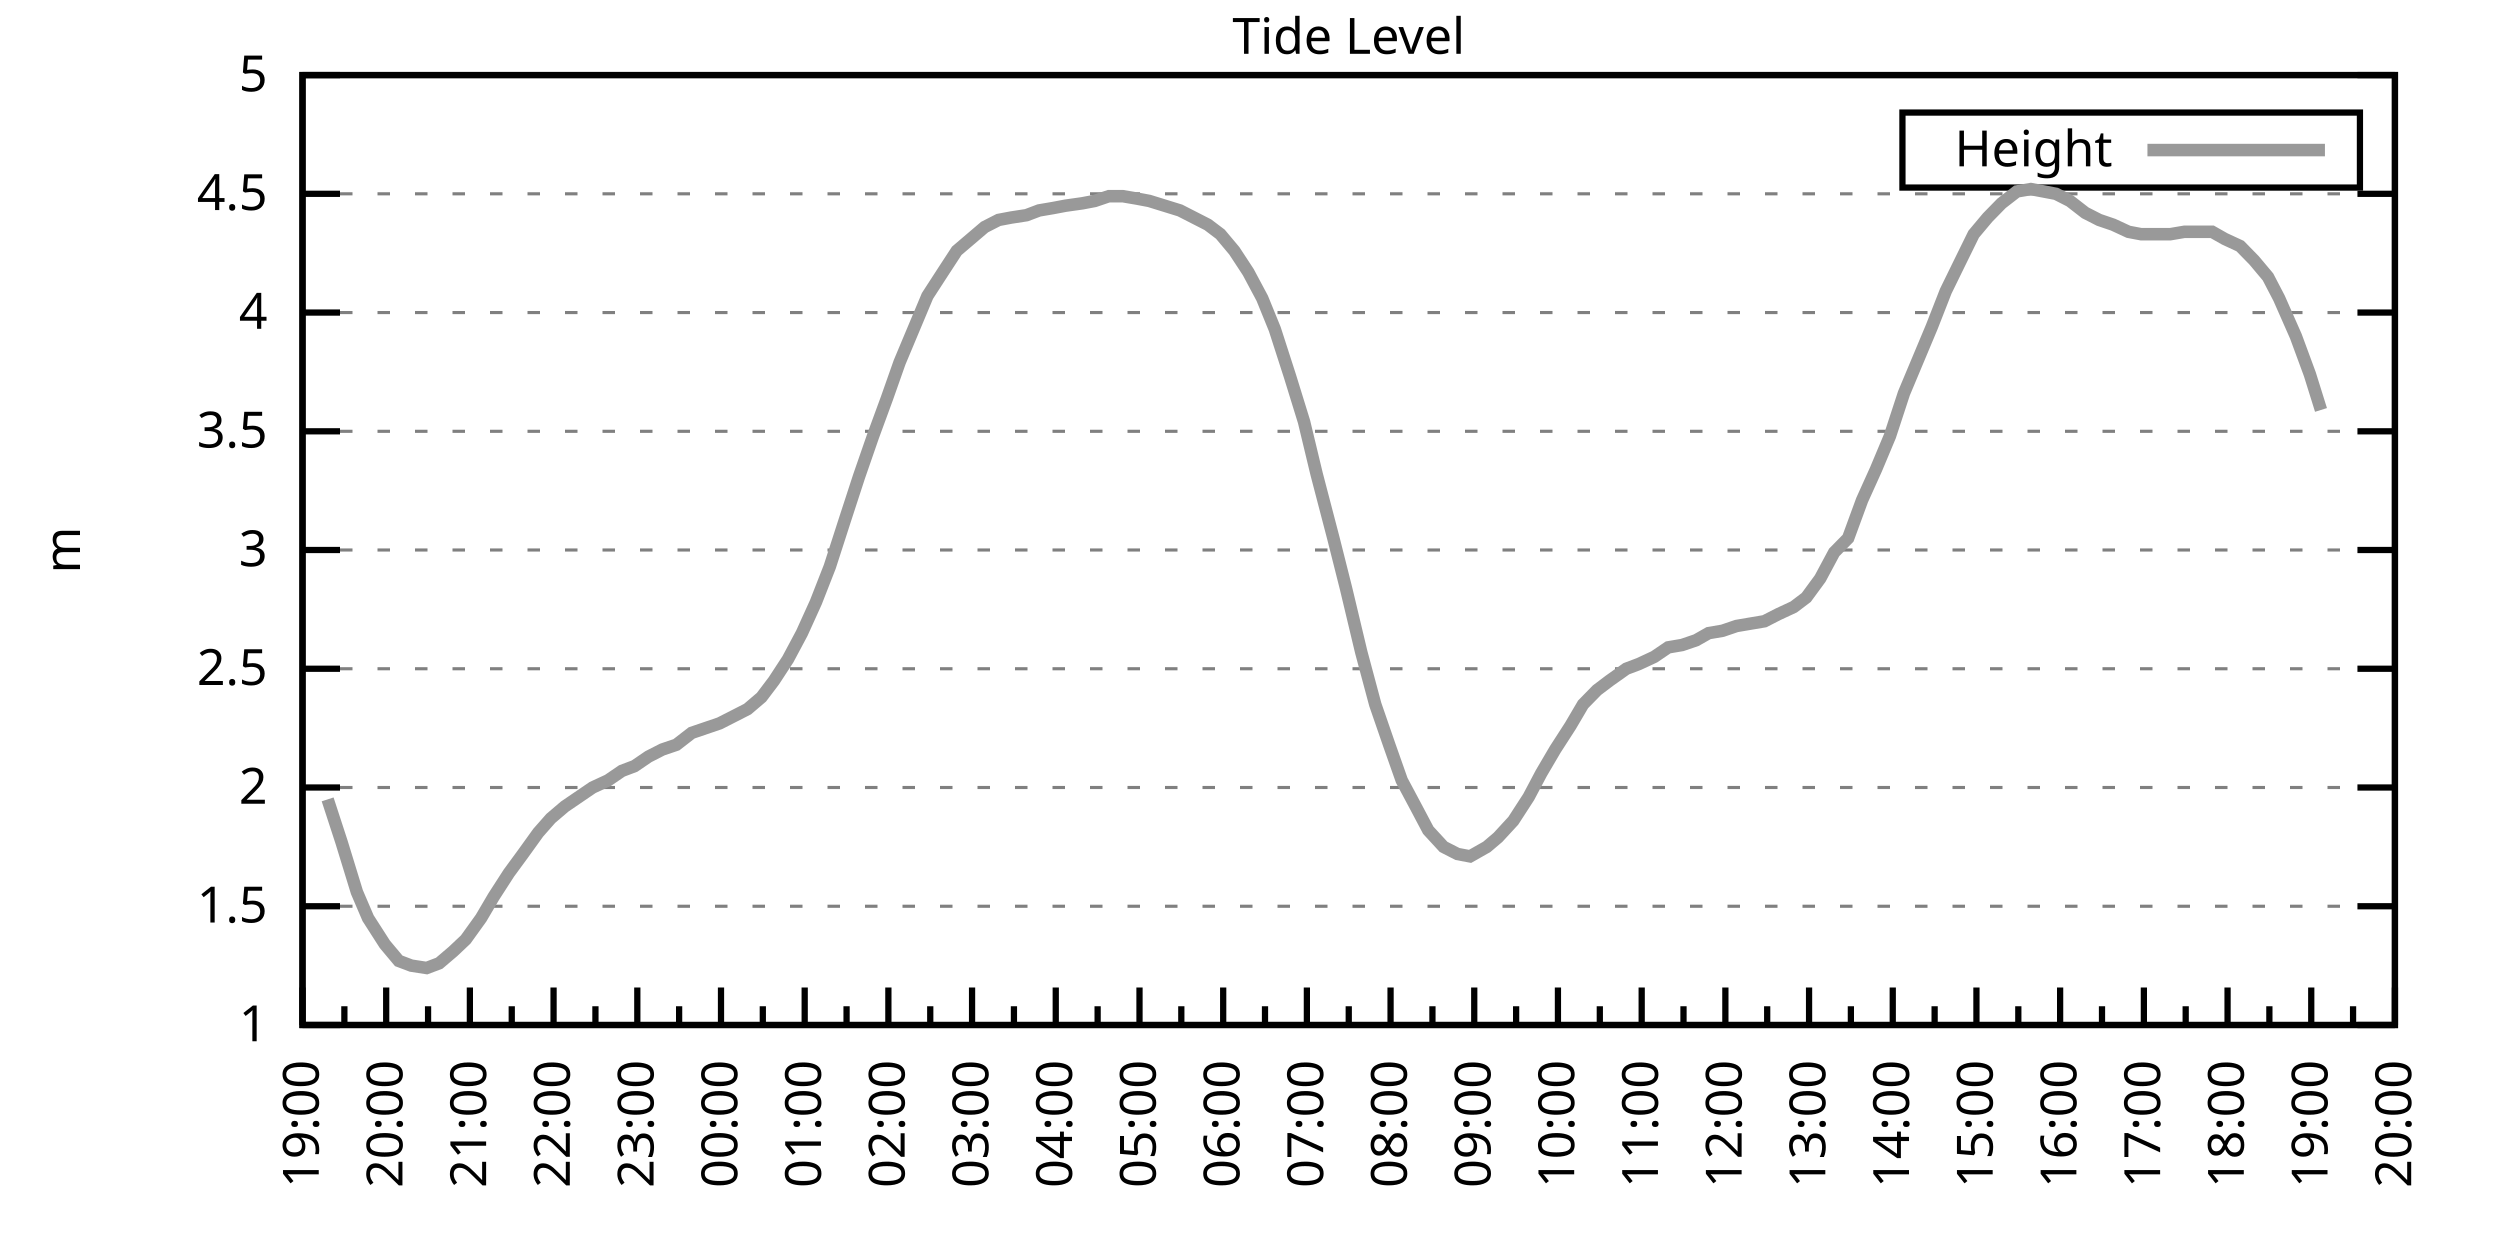
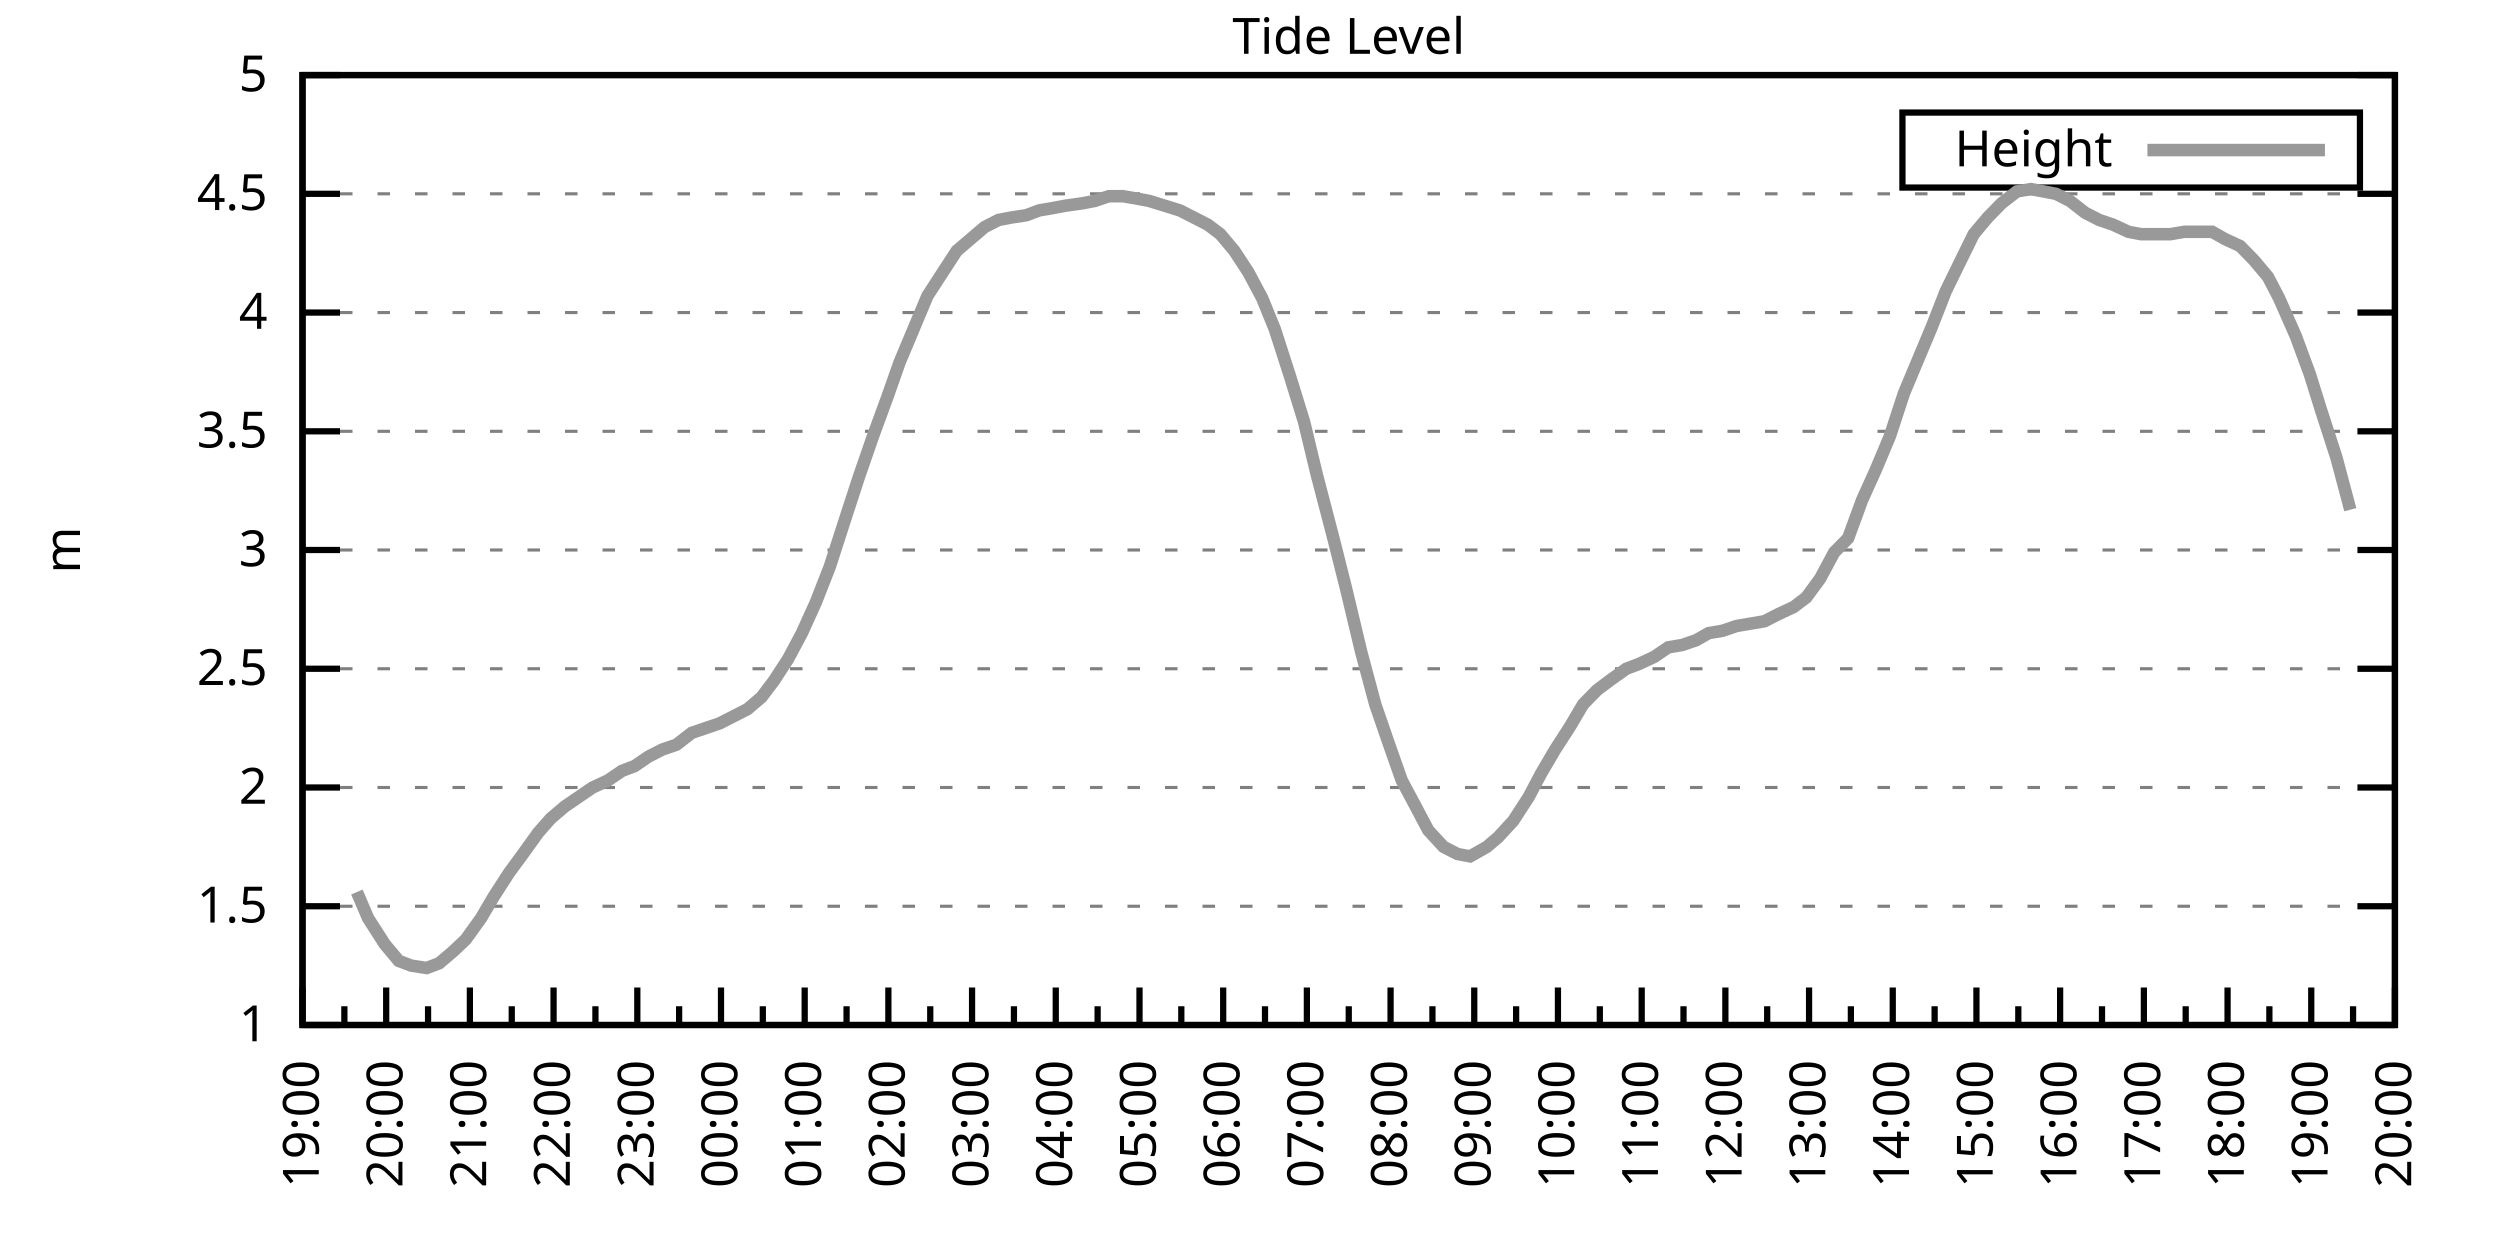
<svg xmlns="http://www.w3.org/2000/svg" xmlns:xlink="http://www.w3.org/1999/xlink" width="400" height="200" viewBox="0 0 400 200">
  <g id="gnuplot_canvas">
    <rect x="0" y="0" width="400" height="200" fill="none" />
    <defs>
      <circle id="gpDot" r="0.5" stroke-width="0.5" stroke="currentColor" />
      <path id="gpPt0" stroke-width="0.333" stroke="currentColor" d="M-1,0 h2 M0,-1 v2" />
      <path id="gpPt1" stroke-width="0.333" stroke="currentColor" d="M-1,-1 L1,1 M1,-1 L-1,1" />
      <path id="gpPt2" stroke-width="0.333" stroke="currentColor" d="M-1,0 L1,0 M0,-1 L0,1 M-1,-1 L1,1 M-1,1 L1,-1" />
      <rect id="gpPt3" stroke-width="0.333" stroke="currentColor" x="-1" y="-1" width="2" height="2" />
      <rect id="gpPt4" stroke-width="0.333" stroke="currentColor" fill="currentColor" x="-1" y="-1" width="2" height="2" />
      <circle id="gpPt5" stroke-width="0.333" stroke="currentColor" cx="0" cy="0" r="1" />
      <use xlink:href="#gpPt5" id="gpPt6" fill="currentColor" stroke="none" />
      <path id="gpPt7" stroke-width="0.333" stroke="currentColor" d="M0,-1.33 L-1.33,0.67 L1.33,0.67 z" />
      <use xlink:href="#gpPt7" id="gpPt8" fill="currentColor" stroke="none" />
      <use xlink:href="#gpPt7" id="gpPt9" stroke="currentColor" transform="rotate(180)" />
      <use xlink:href="#gpPt9" id="gpPt10" fill="currentColor" stroke="none" />
      <use xlink:href="#gpPt3" id="gpPt11" stroke="currentColor" transform="rotate(45)" />
      <use xlink:href="#gpPt11" id="gpPt12" fill="currentColor" stroke="none" />
      <path id="gpPt13" stroke-width="0.333" stroke="currentColor" d="M0,1.330 L1.265,0.411 L0.782,-1.067 L-0.782,-1.076 L-1.265,0.411 z" />
      <use xlink:href="#gpPt13" id="gpPt14" fill="currentColor" stroke="none" />
      <filter id="textbox" filterUnits="objectBoundingBox" x="0" y="0" height="1" width="1">
        <feFlood flood-color="white" flood-opacity="1" result="bgnd" />
        <feComposite in="SourceGraphic" in2="bgnd" operator="atop" />
      </filter>
      <filter id="greybox" filterUnits="objectBoundingBox" x="0" y="0" height="1" width="1">
        <feFlood flood-color="lightgrey" flood-opacity="1" result="grey" />
        <feComposite in="SourceGraphic" in2="grey" operator="atop" />
      </filter>
    </defs>
    <g fill="none" color="white" stroke="currentColor" stroke-width="1.00" stroke-linecap="butt" stroke-linejoin="miter">
</g>
    <g fill="none" color="black" stroke="currentColor" stroke-width="1.00" stroke-linecap="butt" stroke-linejoin="miter">
      <g stroke="none" shape-rendering="crispEdges">
        <polygon fill="rgb(255, 255, 255)" points="48.40,164.00 383.18,164.00 383.18,12.02 48.40,12.02 " />
      </g>
    </g>
    <g fill="none" color="black" stroke="currentColor" stroke-width="1.00" stroke-linecap="butt" stroke-linejoin="miter">
</g>
    <g fill="none" color="black" stroke="black" stroke-width="0.50" stroke-linecap="butt" stroke-linejoin="miter">
</g>
    <g fill="none" color="gray" stroke="currentColor" stroke-width="0.50" stroke-linecap="butt" stroke-linejoin="miter">
      <path stroke="gray" stroke-dasharray="2,4" class="gridline" d="M48.40,164.00 L383.19,164.00  " />
    </g>
    <g fill="none" color="gray" stroke="gray" stroke-width="1.00" stroke-linecap="butt" stroke-linejoin="miter">
</g>
    <g fill="none" color="black" stroke="currentColor" stroke-width="1.00" stroke-linecap="butt" stroke-linejoin="miter">
      <path stroke="black" d="M48.40,164.00 L54.40,164.00 M383.19,164.00 L377.19,164.00  " />
      <g transform="translate(42.80,166.60)" stroke="none" fill="black" font-family="Sans" font-size="8.00" text-anchor="end">
        <text>
          <tspan font-family="Sans"> 1</tspan>
        </text>
      </g>
    </g>
    <g fill="none" color="black" stroke="currentColor" stroke-width="1.00" stroke-linecap="butt" stroke-linejoin="miter">
</g>
    <g fill="none" color="black" stroke="black" stroke-width="0.50" stroke-linecap="butt" stroke-linejoin="miter">
</g>
    <g fill="none" color="gray" stroke="currentColor" stroke-width="0.50" stroke-linecap="butt" stroke-linejoin="miter">
      <path stroke="gray" stroke-dasharray="2,4" class="gridline" d="M48.40,145.00 L383.19,145.00  " />
    </g>
    <g fill="none" color="gray" stroke="gray" stroke-width="1.00" stroke-linecap="butt" stroke-linejoin="miter">
</g>
    <g fill="none" color="black" stroke="currentColor" stroke-width="1.00" stroke-linecap="butt" stroke-linejoin="miter">
      <path stroke="black" d="M48.40,145.00 L54.40,145.00 M383.19,145.00 L377.19,145.00  " />
      <g transform="translate(42.80,147.60)" stroke="none" fill="black" font-family="Sans" font-size="8.00" text-anchor="end">
        <text>
          <tspan font-family="Sans"> 1.5</tspan>
        </text>
      </g>
    </g>
    <g fill="none" color="black" stroke="currentColor" stroke-width="1.00" stroke-linecap="butt" stroke-linejoin="miter">
</g>
    <g fill="none" color="black" stroke="black" stroke-width="0.50" stroke-linecap="butt" stroke-linejoin="miter">
</g>
    <g fill="none" color="gray" stroke="currentColor" stroke-width="0.50" stroke-linecap="butt" stroke-linejoin="miter">
      <path stroke="gray" stroke-dasharray="2,4" class="gridline" d="M48.40,126.00 L383.19,126.00  " />
    </g>
    <g fill="none" color="gray" stroke="gray" stroke-width="1.00" stroke-linecap="butt" stroke-linejoin="miter">
</g>
    <g fill="none" color="black" stroke="currentColor" stroke-width="1.00" stroke-linecap="butt" stroke-linejoin="miter">
      <path stroke="black" d="M48.40,126.00 L54.40,126.00 M383.19,126.00 L377.19,126.00  " />
      <g transform="translate(42.80,128.60)" stroke="none" fill="black" font-family="Sans" font-size="8.00" text-anchor="end">
        <text>
          <tspan font-family="Sans"> 2</tspan>
        </text>
      </g>
    </g>
    <g fill="none" color="black" stroke="currentColor" stroke-width="1.00" stroke-linecap="butt" stroke-linejoin="miter">
</g>
    <g fill="none" color="black" stroke="black" stroke-width="0.50" stroke-linecap="butt" stroke-linejoin="miter">
</g>
    <g fill="none" color="gray" stroke="currentColor" stroke-width="0.50" stroke-linecap="butt" stroke-linejoin="miter">
      <path stroke="gray" stroke-dasharray="2,4" class="gridline" d="M48.40,107.00 L383.19,107.00  " />
    </g>
    <g fill="none" color="gray" stroke="gray" stroke-width="1.00" stroke-linecap="butt" stroke-linejoin="miter">
</g>
    <g fill="none" color="black" stroke="currentColor" stroke-width="1.00" stroke-linecap="butt" stroke-linejoin="miter">
      <path stroke="black" d="M48.40,107.00 L54.40,107.00 M383.19,107.00 L377.19,107.00  " />
      <g transform="translate(42.80,109.60)" stroke="none" fill="black" font-family="Sans" font-size="8.00" text-anchor="end">
        <text>
          <tspan font-family="Sans"> 2.5</tspan>
        </text>
      </g>
    </g>
    <g fill="none" color="black" stroke="currentColor" stroke-width="1.00" stroke-linecap="butt" stroke-linejoin="miter">
</g>
    <g fill="none" color="black" stroke="black" stroke-width="0.50" stroke-linecap="butt" stroke-linejoin="miter">
</g>
    <g fill="none" color="gray" stroke="currentColor" stroke-width="0.50" stroke-linecap="butt" stroke-linejoin="miter">
      <path stroke="gray" stroke-dasharray="2,4" class="gridline" d="M48.40,88.00 L383.19,88.00  " />
    </g>
    <g fill="none" color="gray" stroke="gray" stroke-width="1.00" stroke-linecap="butt" stroke-linejoin="miter">
</g>
    <g fill="none" color="black" stroke="currentColor" stroke-width="1.00" stroke-linecap="butt" stroke-linejoin="miter">
      <path stroke="black" d="M48.40,88.00 L54.40,88.00 M383.19,88.00 L377.19,88.00  " />
      <g transform="translate(42.80,90.60)" stroke="none" fill="black" font-family="Sans" font-size="8.00" text-anchor="end">
        <text>
          <tspan font-family="Sans"> 3</tspan>
        </text>
      </g>
    </g>
    <g fill="none" color="black" stroke="currentColor" stroke-width="1.00" stroke-linecap="butt" stroke-linejoin="miter">
</g>
    <g fill="none" color="black" stroke="black" stroke-width="0.50" stroke-linecap="butt" stroke-linejoin="miter">
</g>
    <g fill="none" color="gray" stroke="currentColor" stroke-width="0.50" stroke-linecap="butt" stroke-linejoin="miter">
      <path stroke="gray" stroke-dasharray="2,4" class="gridline" d="M48.40,69.01 L383.19,69.01  " />
    </g>
    <g fill="none" color="gray" stroke="gray" stroke-width="1.00" stroke-linecap="butt" stroke-linejoin="miter">
</g>
    <g fill="none" color="black" stroke="currentColor" stroke-width="1.00" stroke-linecap="butt" stroke-linejoin="miter">
      <path stroke="black" d="M48.40,69.01 L54.40,69.01 M383.19,69.01 L377.19,69.01  " />
      <g transform="translate(42.80,71.61)" stroke="none" fill="black" font-family="Sans" font-size="8.00" text-anchor="end">
        <text>
          <tspan font-family="Sans"> 3.5</tspan>
        </text>
      </g>
    </g>
    <g fill="none" color="black" stroke="currentColor" stroke-width="1.00" stroke-linecap="butt" stroke-linejoin="miter">
</g>
    <g fill="none" color="black" stroke="black" stroke-width="0.50" stroke-linecap="butt" stroke-linejoin="miter">
</g>
    <g fill="none" color="gray" stroke="currentColor" stroke-width="0.50" stroke-linecap="butt" stroke-linejoin="miter">
      <path stroke="gray" stroke-dasharray="2,4" class="gridline" d="M48.40,50.01 L383.19,50.01  " />
    </g>
    <g fill="none" color="gray" stroke="gray" stroke-width="1.00" stroke-linecap="butt" stroke-linejoin="miter">
</g>
    <g fill="none" color="black" stroke="currentColor" stroke-width="1.00" stroke-linecap="butt" stroke-linejoin="miter">
      <path stroke="black" d="M48.40,50.01 L54.40,50.01 M383.19,50.01 L377.19,50.01  " />
      <g transform="translate(42.80,52.61)" stroke="none" fill="black" font-family="Sans" font-size="8.00" text-anchor="end">
        <text>
          <tspan font-family="Sans"> 4</tspan>
        </text>
      </g>
    </g>
    <g fill="none" color="black" stroke="currentColor" stroke-width="1.00" stroke-linecap="butt" stroke-linejoin="miter">
</g>
    <g fill="none" color="black" stroke="black" stroke-width="0.50" stroke-linecap="butt" stroke-linejoin="miter">
</g>
    <g fill="none" color="gray" stroke="currentColor" stroke-width="0.50" stroke-linecap="butt" stroke-linejoin="miter">
      <path stroke="gray" stroke-dasharray="2,4" class="gridline" d="M48.40,31.01 L383.19,31.01  " />
    </g>
    <g fill="none" color="gray" stroke="gray" stroke-width="1.00" stroke-linecap="butt" stroke-linejoin="miter">
</g>
    <g fill="none" color="black" stroke="currentColor" stroke-width="1.00" stroke-linecap="butt" stroke-linejoin="miter">
      <path stroke="black" d="M48.40,31.01 L54.40,31.01 M383.19,31.01 L377.19,31.01  " />
      <g transform="translate(42.80,33.61)" stroke="none" fill="black" font-family="Sans" font-size="8.00" text-anchor="end">
        <text>
          <tspan font-family="Sans"> 4.5</tspan>
        </text>
      </g>
    </g>
    <g fill="none" color="black" stroke="currentColor" stroke-width="1.00" stroke-linecap="butt" stroke-linejoin="miter">
</g>
    <g fill="none" color="black" stroke="black" stroke-width="0.50" stroke-linecap="butt" stroke-linejoin="miter">
</g>
    <g fill="none" color="gray" stroke="currentColor" stroke-width="0.50" stroke-linecap="butt" stroke-linejoin="miter">
      <path stroke="gray" stroke-dasharray="2,4" class="gridline" d="M48.40,12.01 L383.19,12.01  " />
    </g>
    <g fill="none" color="gray" stroke="gray" stroke-width="1.00" stroke-linecap="butt" stroke-linejoin="miter">
</g>
    <g fill="none" color="black" stroke="currentColor" stroke-width="1.00" stroke-linecap="butt" stroke-linejoin="miter">
      <path stroke="black" d="M48.40,12.01 L54.40,12.01 M383.19,12.01 L377.19,12.01  " />
      <g transform="translate(42.80,14.61)" stroke="none" fill="black" font-family="Sans" font-size="8.00" text-anchor="end">
        <text>
          <tspan font-family="Sans"> 5</tspan>
        </text>
      </g>
    </g>
    <g fill="none" color="black" stroke="currentColor" stroke-width="1.00" stroke-linecap="butt" stroke-linejoin="miter">
      <path stroke="black" d="M48.40,164.00 L48.40,158.00  " />
      <g transform="translate(51.00,169.60) rotate(270)" stroke="none" fill="black" font-family="Sans" font-size="8.00" text-anchor="end">
        <text>
          <tspan font-family="Sans">19:00</tspan>
        </text>
      </g>
    </g>
    <g fill="none" color="black" stroke="currentColor" stroke-width="1.00" stroke-linecap="butt" stroke-linejoin="miter">
      <path stroke="black" d="M55.10,164.00 L55.10,161.00 M61.79,164.00 L61.79,158.00  " />
      <g transform="translate(64.39,169.60) rotate(270)" stroke="none" fill="black" font-family="Sans" font-size="8.00" text-anchor="end">
        <text>
          <tspan font-family="Sans">20:00</tspan>
        </text>
      </g>
    </g>
    <g fill="none" color="black" stroke="currentColor" stroke-width="1.00" stroke-linecap="butt" stroke-linejoin="miter">
      <path stroke="black" d="M68.49,164.00 L68.49,161.00 M75.18,164.00 L75.18,158.00  " />
      <g transform="translate(77.78,169.60) rotate(270)" stroke="none" fill="black" font-family="Sans" font-size="8.00" text-anchor="end">
        <text>
          <tspan font-family="Sans">21:00</tspan>
        </text>
      </g>
    </g>
    <g fill="none" color="black" stroke="currentColor" stroke-width="1.00" stroke-linecap="butt" stroke-linejoin="miter">
      <path stroke="black" d="M81.88,164.00 L81.88,161.00 M88.57,164.00 L88.57,158.00  " />
      <g transform="translate(91.17,169.60) rotate(270)" stroke="none" fill="black" font-family="Sans" font-size="8.00" text-anchor="end">
        <text>
          <tspan font-family="Sans">22:00</tspan>
        </text>
      </g>
    </g>
    <g fill="none" color="black" stroke="currentColor" stroke-width="1.00" stroke-linecap="butt" stroke-linejoin="miter">
      <path stroke="black" d="M95.27,164.00 L95.27,161.00 M101.97,164.00 L101.97,158.00  " />
      <g transform="translate(104.57,169.60) rotate(270)" stroke="none" fill="black" font-family="Sans" font-size="8.00" text-anchor="end">
        <text>
          <tspan font-family="Sans">23:00</tspan>
        </text>
      </g>
    </g>
    <g fill="none" color="black" stroke="currentColor" stroke-width="1.00" stroke-linecap="butt" stroke-linejoin="miter">
      <path stroke="black" d="M108.66,164.00 L108.66,161.00 M115.36,164.00 L115.36,158.00  " />
      <g transform="translate(117.96,169.60) rotate(270)" stroke="none" fill="black" font-family="Sans" font-size="8.00" text-anchor="end">
        <text>
          <tspan font-family="Sans">00:00</tspan>
        </text>
      </g>
    </g>
    <g fill="none" color="black" stroke="currentColor" stroke-width="1.00" stroke-linecap="butt" stroke-linejoin="miter">
      <path stroke="black" d="M122.05,164.00 L122.05,161.00 M128.75,164.00 L128.75,158.00  " />
      <g transform="translate(131.35,169.60) rotate(270)" stroke="none" fill="black" font-family="Sans" font-size="8.00" text-anchor="end">
        <text>
          <tspan font-family="Sans">01:00</tspan>
        </text>
      </g>
    </g>
    <g fill="none" color="black" stroke="currentColor" stroke-width="1.00" stroke-linecap="butt" stroke-linejoin="miter">
      <path stroke="black" d="M135.45,164.00 L135.45,161.00 M142.14,164.00 L142.14,158.00  " />
      <g transform="translate(144.74,169.60) rotate(270)" stroke="none" fill="black" font-family="Sans" font-size="8.00" text-anchor="end">
        <text>
          <tspan font-family="Sans">02:00</tspan>
        </text>
      </g>
    </g>
    <g fill="none" color="black" stroke="currentColor" stroke-width="1.00" stroke-linecap="butt" stroke-linejoin="miter">
      <path stroke="black" d="M148.84,164.00 L148.84,161.00 M155.53,164.00 L155.53,158.00  " />
      <g transform="translate(158.13,169.60) rotate(270)" stroke="none" fill="black" font-family="Sans" font-size="8.00" text-anchor="end">
        <text>
          <tspan font-family="Sans">03:00</tspan>
        </text>
      </g>
    </g>
    <g fill="none" color="black" stroke="currentColor" stroke-width="1.00" stroke-linecap="butt" stroke-linejoin="miter">
      <path stroke="black" d="M162.23,164.00 L162.23,161.00 M168.92,164.00 L168.92,158.00  " />
      <g transform="translate(171.52,169.60) rotate(270)" stroke="none" fill="black" font-family="Sans" font-size="8.00" text-anchor="end">
        <text>
          <tspan font-family="Sans">04:00</tspan>
        </text>
      </g>
    </g>
    <g fill="none" color="black" stroke="currentColor" stroke-width="1.00" stroke-linecap="butt" stroke-linejoin="miter">
      <path stroke="black" d="M175.62,164.00 L175.62,161.00 M182.32,164.00 L182.32,158.00  " />
      <g transform="translate(184.92,169.60) rotate(270)" stroke="none" fill="black" font-family="Sans" font-size="8.00" text-anchor="end">
        <text>
          <tspan font-family="Sans">05:00</tspan>
        </text>
      </g>
    </g>
    <g fill="none" color="black" stroke="currentColor" stroke-width="1.00" stroke-linecap="butt" stroke-linejoin="miter">
      <path stroke="black" d="M189.01,164.00 L189.01,161.00 M195.71,164.00 L195.71,158.00  " />
      <g transform="translate(198.31,169.60) rotate(270)" stroke="none" fill="black" font-family="Sans" font-size="8.00" text-anchor="end">
        <text>
          <tspan font-family="Sans">06:00</tspan>
        </text>
      </g>
    </g>
    <g fill="none" color="black" stroke="currentColor" stroke-width="1.00" stroke-linecap="butt" stroke-linejoin="miter">
      <path stroke="black" d="M202.40,164.00 L202.40,161.00 M209.10,164.00 L209.10,158.00  " />
      <g transform="translate(211.70,169.60) rotate(270)" stroke="none" fill="black" font-family="Sans" font-size="8.00" text-anchor="end">
        <text>
          <tspan font-family="Sans">07:00</tspan>
        </text>
      </g>
    </g>
    <g fill="none" color="black" stroke="currentColor" stroke-width="1.00" stroke-linecap="butt" stroke-linejoin="miter">
      <path stroke="black" d="M215.80,164.00 L215.80,161.00 M222.49,164.00 L222.49,158.00  " />
      <g transform="translate(225.09,169.60) rotate(270)" stroke="none" fill="black" font-family="Sans" font-size="8.00" text-anchor="end">
        <text>
          <tspan font-family="Sans">08:00</tspan>
        </text>
      </g>
    </g>
    <g fill="none" color="black" stroke="currentColor" stroke-width="1.00" stroke-linecap="butt" stroke-linejoin="miter">
      <path stroke="black" d="M229.19,164.00 L229.19,161.00 M235.88,164.00 L235.88,158.00  " />
      <g transform="translate(238.48,169.60) rotate(270)" stroke="none" fill="black" font-family="Sans" font-size="8.00" text-anchor="end">
        <text>
          <tspan font-family="Sans">09:00</tspan>
        </text>
      </g>
    </g>
    <g fill="none" color="black" stroke="currentColor" stroke-width="1.00" stroke-linecap="butt" stroke-linejoin="miter">
      <path stroke="black" d="M242.58,164.00 L242.58,161.00 M249.27,164.00 L249.27,158.00  " />
      <g transform="translate(251.87,169.60) rotate(270)" stroke="none" fill="black" font-family="Sans" font-size="8.00" text-anchor="end">
        <text>
          <tspan font-family="Sans">10:00</tspan>
        </text>
      </g>
    </g>
    <g fill="none" color="black" stroke="currentColor" stroke-width="1.00" stroke-linecap="butt" stroke-linejoin="miter">
      <path stroke="black" d="M255.97,164.00 L255.97,161.00 M262.67,164.00 L262.67,158.00  " />
      <g transform="translate(265.27,169.60) rotate(270)" stroke="none" fill="black" font-family="Sans" font-size="8.00" text-anchor="end">
        <text>
          <tspan font-family="Sans">11:00</tspan>
        </text>
      </g>
    </g>
    <g fill="none" color="black" stroke="currentColor" stroke-width="1.00" stroke-linecap="butt" stroke-linejoin="miter">
      <path stroke="black" d="M269.36,164.00 L269.36,161.00 M276.06,164.00 L276.06,158.00  " />
      <g transform="translate(278.66,169.60) rotate(270)" stroke="none" fill="black" font-family="Sans" font-size="8.00" text-anchor="end">
        <text>
          <tspan font-family="Sans">12:00</tspan>
        </text>
      </g>
    </g>
    <g fill="none" color="black" stroke="currentColor" stroke-width="1.00" stroke-linecap="butt" stroke-linejoin="miter">
      <path stroke="black" d="M282.75,164.00 L282.75,161.00 M289.45,164.00 L289.45,158.00  " />
      <g transform="translate(292.05,169.60) rotate(270)" stroke="none" fill="black" font-family="Sans" font-size="8.00" text-anchor="end">
        <text>
          <tspan font-family="Sans">13:00</tspan>
        </text>
      </g>
    </g>
    <g fill="none" color="black" stroke="currentColor" stroke-width="1.00" stroke-linecap="butt" stroke-linejoin="miter">
      <path stroke="black" d="M296.14,164.00 L296.14,161.00 M302.84,164.00 L302.84,158.00  " />
      <g transform="translate(305.44,169.60) rotate(270)" stroke="none" fill="black" font-family="Sans" font-size="8.00" text-anchor="end">
        <text>
          <tspan font-family="Sans">14:00</tspan>
        </text>
      </g>
    </g>
    <g fill="none" color="black" stroke="currentColor" stroke-width="1.00" stroke-linecap="butt" stroke-linejoin="miter">
      <path stroke="black" d="M309.54,164.00 L309.54,161.00 M316.23,164.00 L316.23,158.00  " />
      <g transform="translate(318.83,169.60) rotate(270)" stroke="none" fill="black" font-family="Sans" font-size="8.00" text-anchor="end">
        <text>
          <tspan font-family="Sans">15:00</tspan>
        </text>
      </g>
    </g>
    <g fill="none" color="black" stroke="currentColor" stroke-width="1.00" stroke-linecap="butt" stroke-linejoin="miter">
      <path stroke="black" d="M322.93,164.00 L322.93,161.00 M329.62,164.00 L329.62,158.00  " />
      <g transform="translate(332.22,169.60) rotate(270)" stroke="none" fill="black" font-family="Sans" font-size="8.00" text-anchor="end">
        <text>
          <tspan font-family="Sans">16:00</tspan>
        </text>
      </g>
    </g>
    <g fill="none" color="black" stroke="currentColor" stroke-width="1.00" stroke-linecap="butt" stroke-linejoin="miter">
      <path stroke="black" d="M336.32,164.00 L336.32,161.00 M343.02,164.00 L343.02,158.00  " />
      <g transform="translate(345.62,169.60) rotate(270)" stroke="none" fill="black" font-family="Sans" font-size="8.00" text-anchor="end">
        <text>
          <tspan font-family="Sans">17:00</tspan>
        </text>
      </g>
    </g>
    <g fill="none" color="black" stroke="currentColor" stroke-width="1.00" stroke-linecap="butt" stroke-linejoin="miter">
      <path stroke="black" d="M349.71,164.00 L349.71,161.00 M356.41,164.00 L356.41,158.00  " />
      <g transform="translate(359.01,169.60) rotate(270)" stroke="none" fill="black" font-family="Sans" font-size="8.00" text-anchor="end">
        <text>
          <tspan font-family="Sans">18:00</tspan>
        </text>
      </g>
    </g>
    <g fill="none" color="black" stroke="currentColor" stroke-width="1.00" stroke-linecap="butt" stroke-linejoin="miter">
      <path stroke="black" d="M363.10,164.00 L363.10,161.00 M369.80,164.00 L369.80,158.00  " />
      <g transform="translate(372.40,169.60) rotate(270)" stroke="none" fill="black" font-family="Sans" font-size="8.00" text-anchor="end">
        <text>
          <tspan font-family="Sans">19:00</tspan>
        </text>
      </g>
    </g>
    <g fill="none" color="black" stroke="currentColor" stroke-width="1.00" stroke-linecap="butt" stroke-linejoin="miter">
      <path stroke="black" d="M376.49,164.00 L376.49,161.00 M383.19,164.00 L383.19,158.00  " />
      <g transform="translate(385.79,169.60) rotate(270)" stroke="none" fill="black" font-family="Sans" font-size="8.00" text-anchor="end">
        <text>
          <tspan font-family="Sans">20:00</tspan>
        </text>
      </g>
    </g>
    <g fill="none" color="black" stroke="currentColor" stroke-width="1.00" stroke-linecap="butt" stroke-linejoin="miter">
</g>
    <g fill="none" color="black" stroke="currentColor" stroke-width="1.00" stroke-linecap="butt" stroke-linejoin="miter">
      <path stroke="black" d="M48.40,12.01 L48.40,164.00 L383.19,164.00 L383.19,12.01 L48.40,12.01 Z  " />
    </g>
    <g fill="none" color="black" stroke="currentColor" stroke-width="1.00" stroke-linecap="butt" stroke-linejoin="miter">
      <g transform="translate(12.80,88.01) rotate(270)" stroke="none" fill="black" font-family="Sans" font-size="8.00" text-anchor="middle">
        <text>
          <tspan font-family="Sans">m</tspan>
        </text>
      </g>
    </g>
    <g fill="none" color="black" stroke="currentColor" stroke-width="1.00" stroke-linecap="butt" stroke-linejoin="miter">
</g>
    <g fill="none" color="black" stroke="currentColor" stroke-width="1.00" stroke-linecap="butt" stroke-linejoin="miter">
      <path stroke="black" d="M304.39,30.01 L304.39,18.01 L377.59,18.01 L377.59,30.01 L304.39,30.01 Z  " />
    </g>
    <g id="Tide_level_plot_1">
      <g fill="none" color="white" stroke="black" stroke-width="2.00" stroke-linecap="butt" stroke-linejoin="miter">
</g>
      <g fill="none" color="black" stroke="currentColor" stroke-width="2.00" stroke-linecap="butt" stroke-linejoin="miter">
        <g transform="translate(337.99,26.61)" stroke="none" fill="black" font-family="Sans" font-size="8.00" text-anchor="end">
          <text>
            <tspan font-family="Sans">Height</tspan>
          </text>
        </g>
      </g>
      <g fill="none" color="black" stroke="currentColor" stroke-width="2.00" stroke-linecap="butt" stroke-linejoin="miter">
-         <path stroke="rgb(153, 153, 153)" d="M343.59,24.01 L371.99,24.01 M52.42,127.90 L54.65,134.74 L57.10,142.72 L58.89,146.90 L61.57,151.08 L63.80,153.74   L65.81,154.50 L68.26,154.88 L70.27,154.12 L72.50,152.22 L74.51,150.32 L76.97,146.90 L78.98,143.48 L81.43,139.68   L83.66,136.64 L86.12,133.22 L88.13,130.94 L90.36,129.04 L92.59,127.52 L94.82,126.00 L97.28,124.86 L99.51,123.34   L101.52,122.58 L103.75,121.06 L105.98,119.92 L108.22,119.16 L110.67,117.26 L112.90,116.50 L115.13,115.74 L117.37,114.60   L119.60,113.46 L121.83,111.56 L123.84,108.90 L126.07,105.48 L128.30,101.30 L130.54,96.36 L132.77,90.66 L135.22,83.07   L137.45,76.23 L139.69,69.77 L141.92,63.69 L143.93,57.99 L146.16,52.67 L148.39,47.35 L150.85,43.55 L153.08,40.13   L155.31,38.23 L157.54,36.33 L159.77,35.19 L161.78,34.81 L164.24,34.43 L166.25,33.67 L168.48,33.29 L170.49,32.91   L173.17,32.53 L175.17,32.15 L177.41,31.39 L179.64,31.39 L181.87,31.77 L183.88,32.15 L188.79,33.67 L191.02,34.81   L193.25,35.95 L195.26,37.47 L197.49,40.13 L199.73,43.55 L201.96,47.73 L203.97,52.67 L206.42,60.27 L208.65,67.49   L210.66,75.85 L213.34,86.11 L215.35,94.08 L217.80,104.34 L220.04,112.70 L222.27,119.16 L224.28,124.86 L226.51,129.04   L228.52,132.84 L230.97,135.50 L233.20,136.64 L235.21,137.02 L237.89,135.50 L239.68,133.98 L242.13,131.32 L244.59,127.52   L246.60,123.72 L248.83,119.92 L251.28,116.12 L253.29,112.70 L255.52,110.42 L257.53,108.90 L260.21,107.00 L262.22,106.24   L264.67,105.10 L266.91,103.58 L269.14,103.20 L271.37,102.44 L273.38,101.30 L275.61,100.92 L277.84,100.16 L280.07,99.78   L282.31,99.40 L284.54,98.26 L286.99,97.12 L289.00,95.60 L291.23,92.56 L293.47,88.38 L295.70,86.11 L297.93,80.03   L300.16,75.09 L302.39,69.77 L304.63,62.93 L306.86,57.61 L309.09,52.29 L311.32,46.59 L313.55,42.03 L315.79,37.47   L318.02,34.81 L320.25,32.53 L322.70,30.63 L324.94,30.25 L326.95,30.63 L328.95,31.01 L331.19,32.15 L333.64,34.05   L335.87,35.19 L338.10,35.95 L340.56,37.09 L342.57,37.47 L344.80,37.47 L347.26,37.47 L349.49,37.09 L351.50,37.09   L353.95,37.09 L355.96,38.23 L358.42,39.37 L360.65,41.65 L362.88,44.31 L364.66,47.73 L367.34,53.81 L369.58,59.89   L371.36,65.59  " />
+         <path stroke="rgb(153, 153, 153)" d="M343.59,24.01 L371.99,24.01 M57.10,142.72 L58.89,146.90 L61.57,151.08 L63.80,153.74 L65.81,154.50 L68.26,154.88   L70.27,154.12 L72.50,152.22 L74.51,150.32 L76.97,146.90 L78.98,143.48 L81.43,139.68 L83.66,136.64 L86.12,133.22   L88.13,130.94 L90.36,129.04 L92.59,127.52 L94.82,126.00 L97.28,124.86 L99.51,123.34 L101.52,122.58 L103.75,121.06   L105.98,119.92 L108.22,119.16 L110.67,117.26 L112.90,116.50 L115.13,115.74 L117.37,114.60 L119.60,113.46 L121.83,111.56   L123.84,108.90 L126.07,105.48 L128.30,101.30 L130.54,96.36 L132.77,90.66 L135.22,83.07 L137.45,76.23 L139.69,69.77   L141.92,63.69 L143.93,57.99 L146.16,52.67 L148.39,47.35 L150.85,43.55 L153.08,40.13 L155.31,38.23 L157.54,36.33   L159.77,35.19 L161.78,34.81 L164.24,34.43 L166.25,33.67 L168.48,33.29 L170.49,32.91 L173.17,32.53 L175.17,32.15   L177.41,31.39 L179.64,31.39 L181.87,31.77 L183.88,32.15 L188.79,33.67 L191.02,34.81 L193.25,35.95 L195.26,37.47   L197.49,40.13 L199.73,43.55 L201.96,47.73 L203.97,52.67 L206.42,60.27 L208.65,67.49 L210.66,75.85 L213.34,86.11   L215.35,94.08 L217.80,104.34 L220.04,112.70 L222.27,119.16 L224.28,124.86 L226.51,129.04 L228.52,132.84 L230.97,135.50   L233.20,136.64 L235.21,137.02 L237.89,135.50 L239.68,133.98 L242.13,131.32 L244.59,127.52 L246.60,123.72 L248.83,119.92   L251.28,116.12 L253.29,112.70 L255.52,110.42 L257.53,108.90 L260.21,107.00 L262.22,106.24 L264.67,105.10 L266.91,103.58   L269.14,103.20 L271.37,102.44 L273.38,101.30 L275.61,100.92 L277.84,100.16 L280.07,99.78 L282.31,99.40 L284.54,98.26   L286.99,97.12 L289.00,95.60 L291.23,92.56 L293.47,88.38 L295.70,86.11 L297.93,80.03 L300.16,75.09 L302.39,69.77   L304.63,62.93 L306.86,57.61 L309.09,52.29 L311.32,46.59 L313.55,42.03 L315.79,37.47 L318.02,34.81 L320.25,32.53   L322.70,30.63 L324.94,30.25 L326.95,30.63 L328.95,31.01 L331.19,32.15 L333.64,34.05 L335.87,35.19 L338.10,35.95   L340.56,37.09 L342.57,37.47 L344.80,37.47 L347.26,37.47 L349.49,37.09 L351.50,37.09 L353.95,37.09 L355.96,38.23   L358.42,39.37 L360.65,41.65 L362.88,44.31 L364.66,47.73 L367.34,53.81 L369.58,59.89 L371.36,65.59 L373.82,73.19   L376.05,81.55  " />
      </g>
    </g>
    <g fill="none" color="black" stroke="currentColor" stroke-width="2.00" stroke-linecap="butt" stroke-linejoin="miter">
</g>
    <g fill="none" color="black" stroke="black" stroke-width="1.00" stroke-linecap="butt" stroke-linejoin="miter">
</g>
    <g fill="none" color="black" stroke="currentColor" stroke-width="1.00" stroke-linecap="butt" stroke-linejoin="miter">
      <path stroke="black" d="M48.40,12.01 L48.40,164.00 L383.19,164.00 L383.19,12.01 L48.40,12.01 Z  " />
    </g>
    <g fill="none" color="black" stroke="currentColor" stroke-width="1.00" stroke-linecap="butt" stroke-linejoin="miter">
      <g transform="translate(215.79,8.61)" stroke="none" fill="black" font-family="Sans" font-size="8.00" text-anchor="middle">
        <text>
          <tspan font-family="Sans">Tide Level</tspan>
        </text>
      </g>
    </g>
    <g fill="none" color="black" stroke="currentColor" stroke-width="1.00" stroke-linecap="butt" stroke-linejoin="miter">
</g>
  </g>
</svg>
